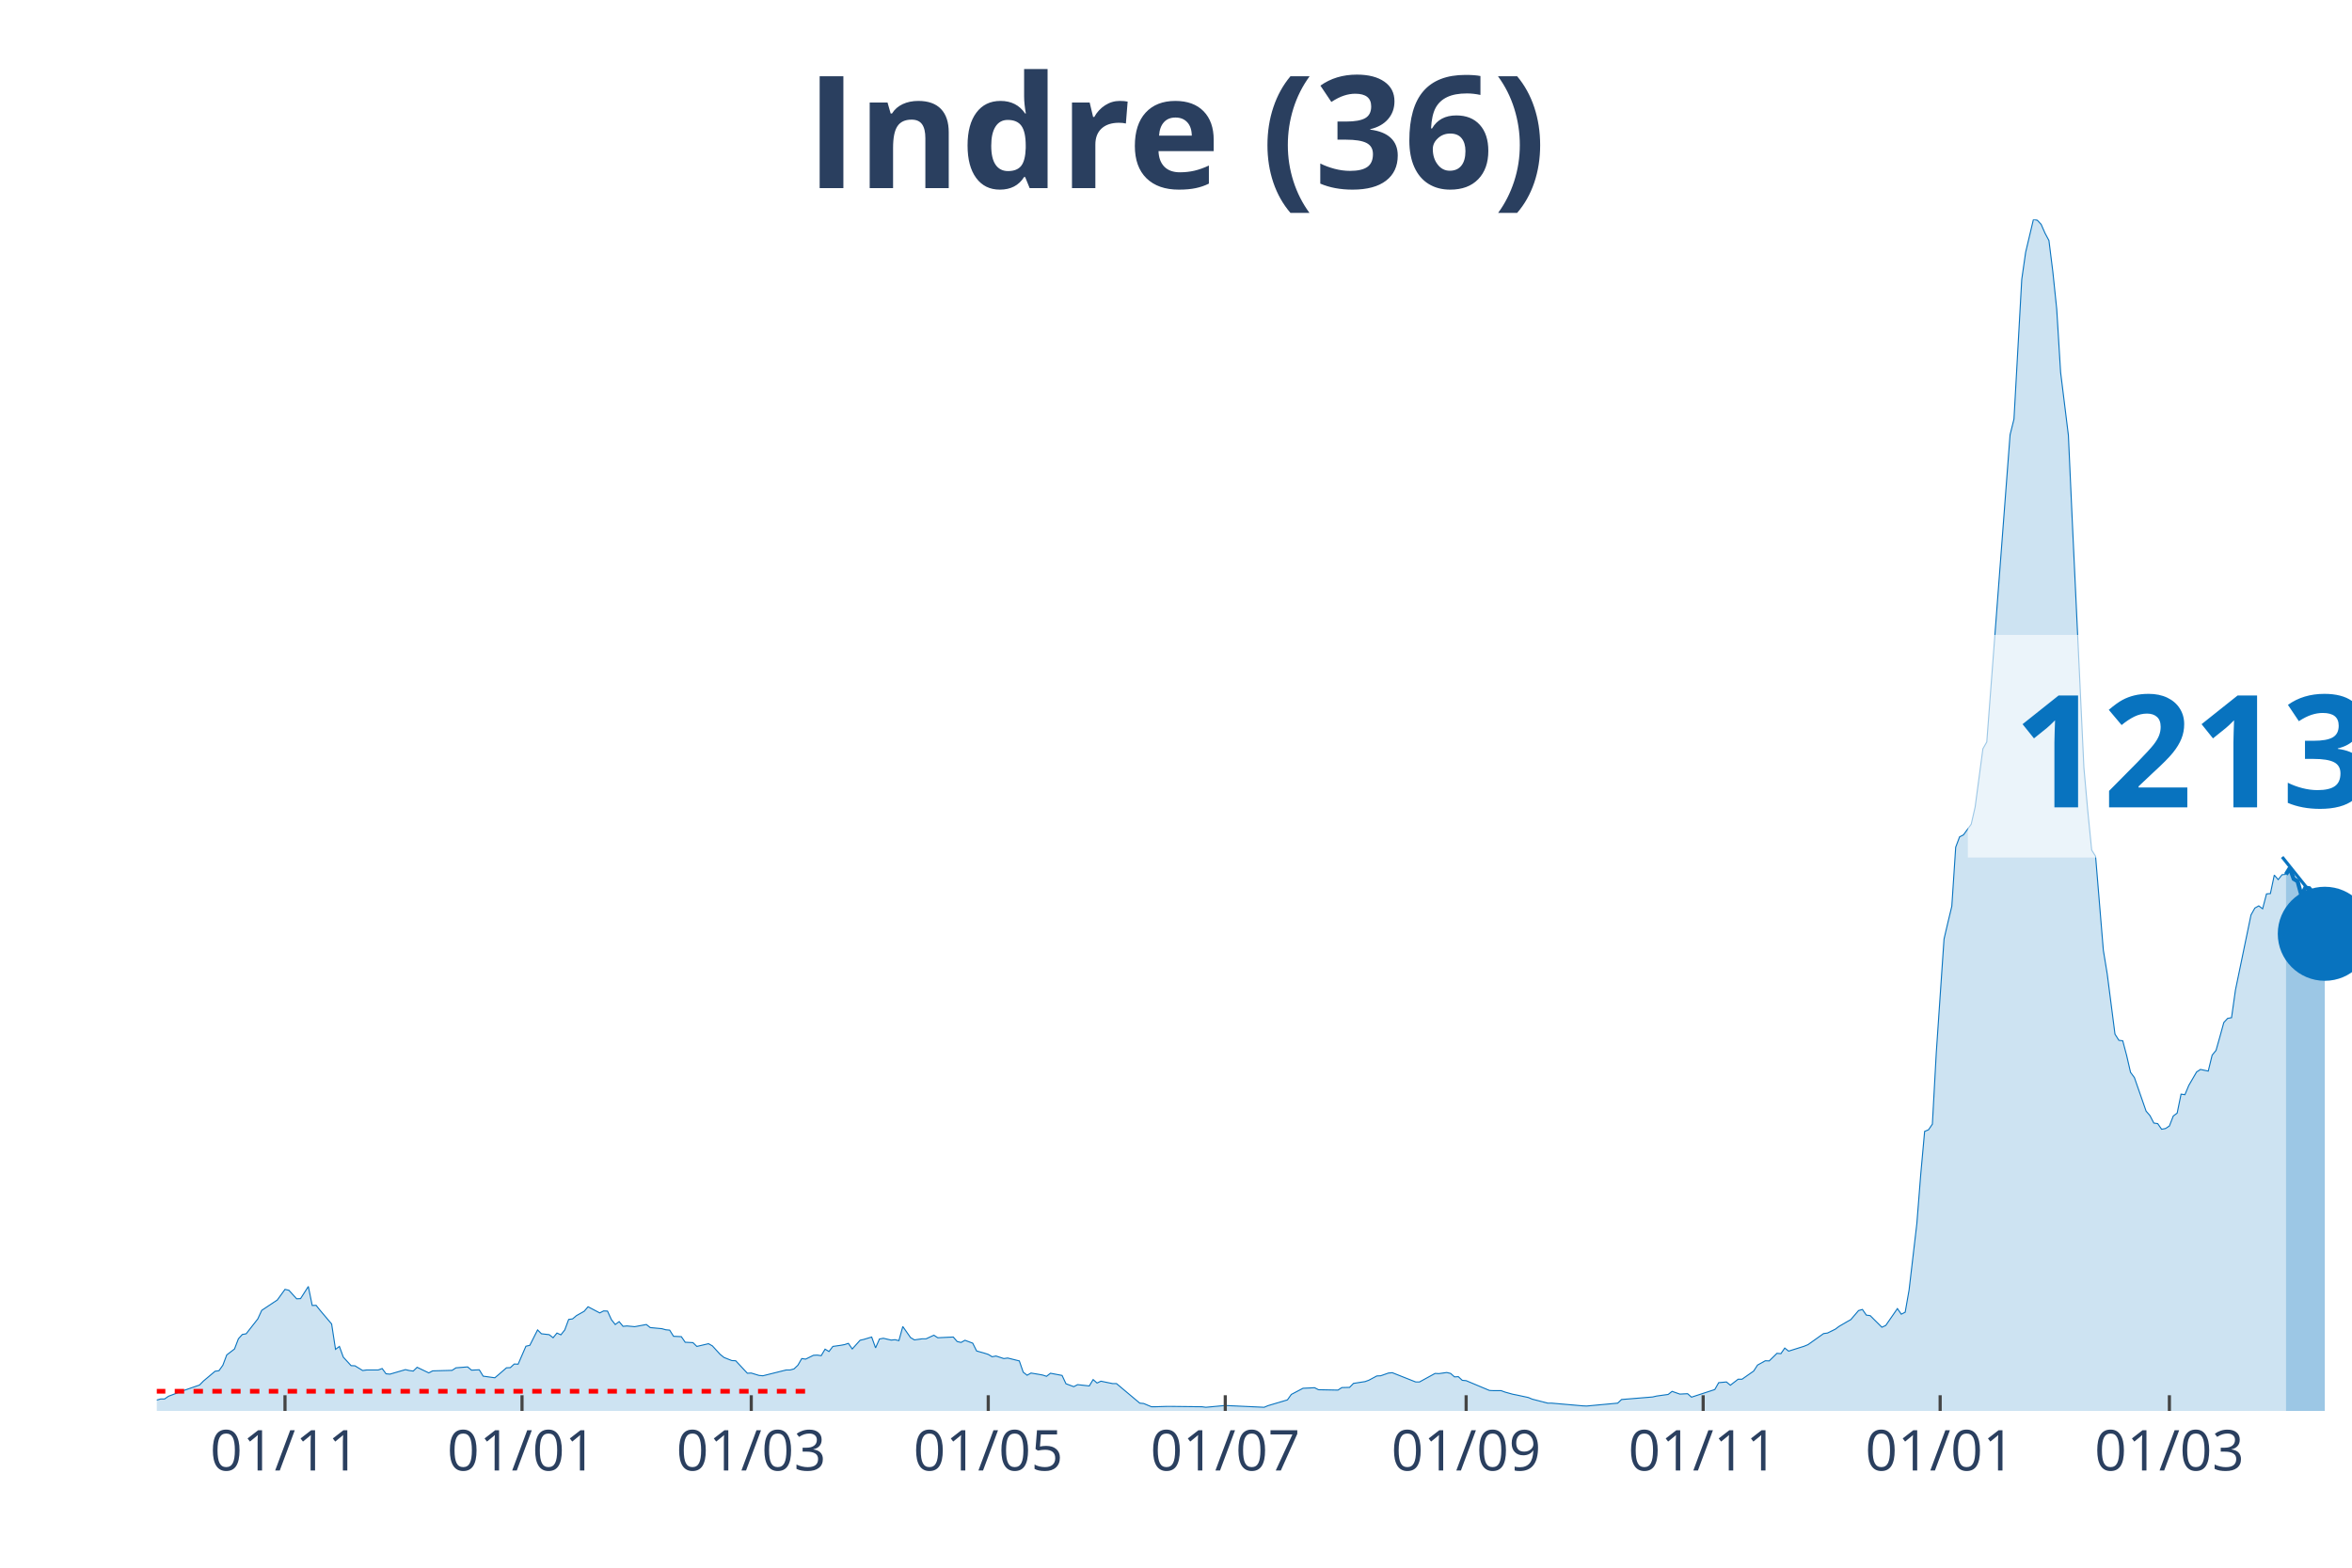
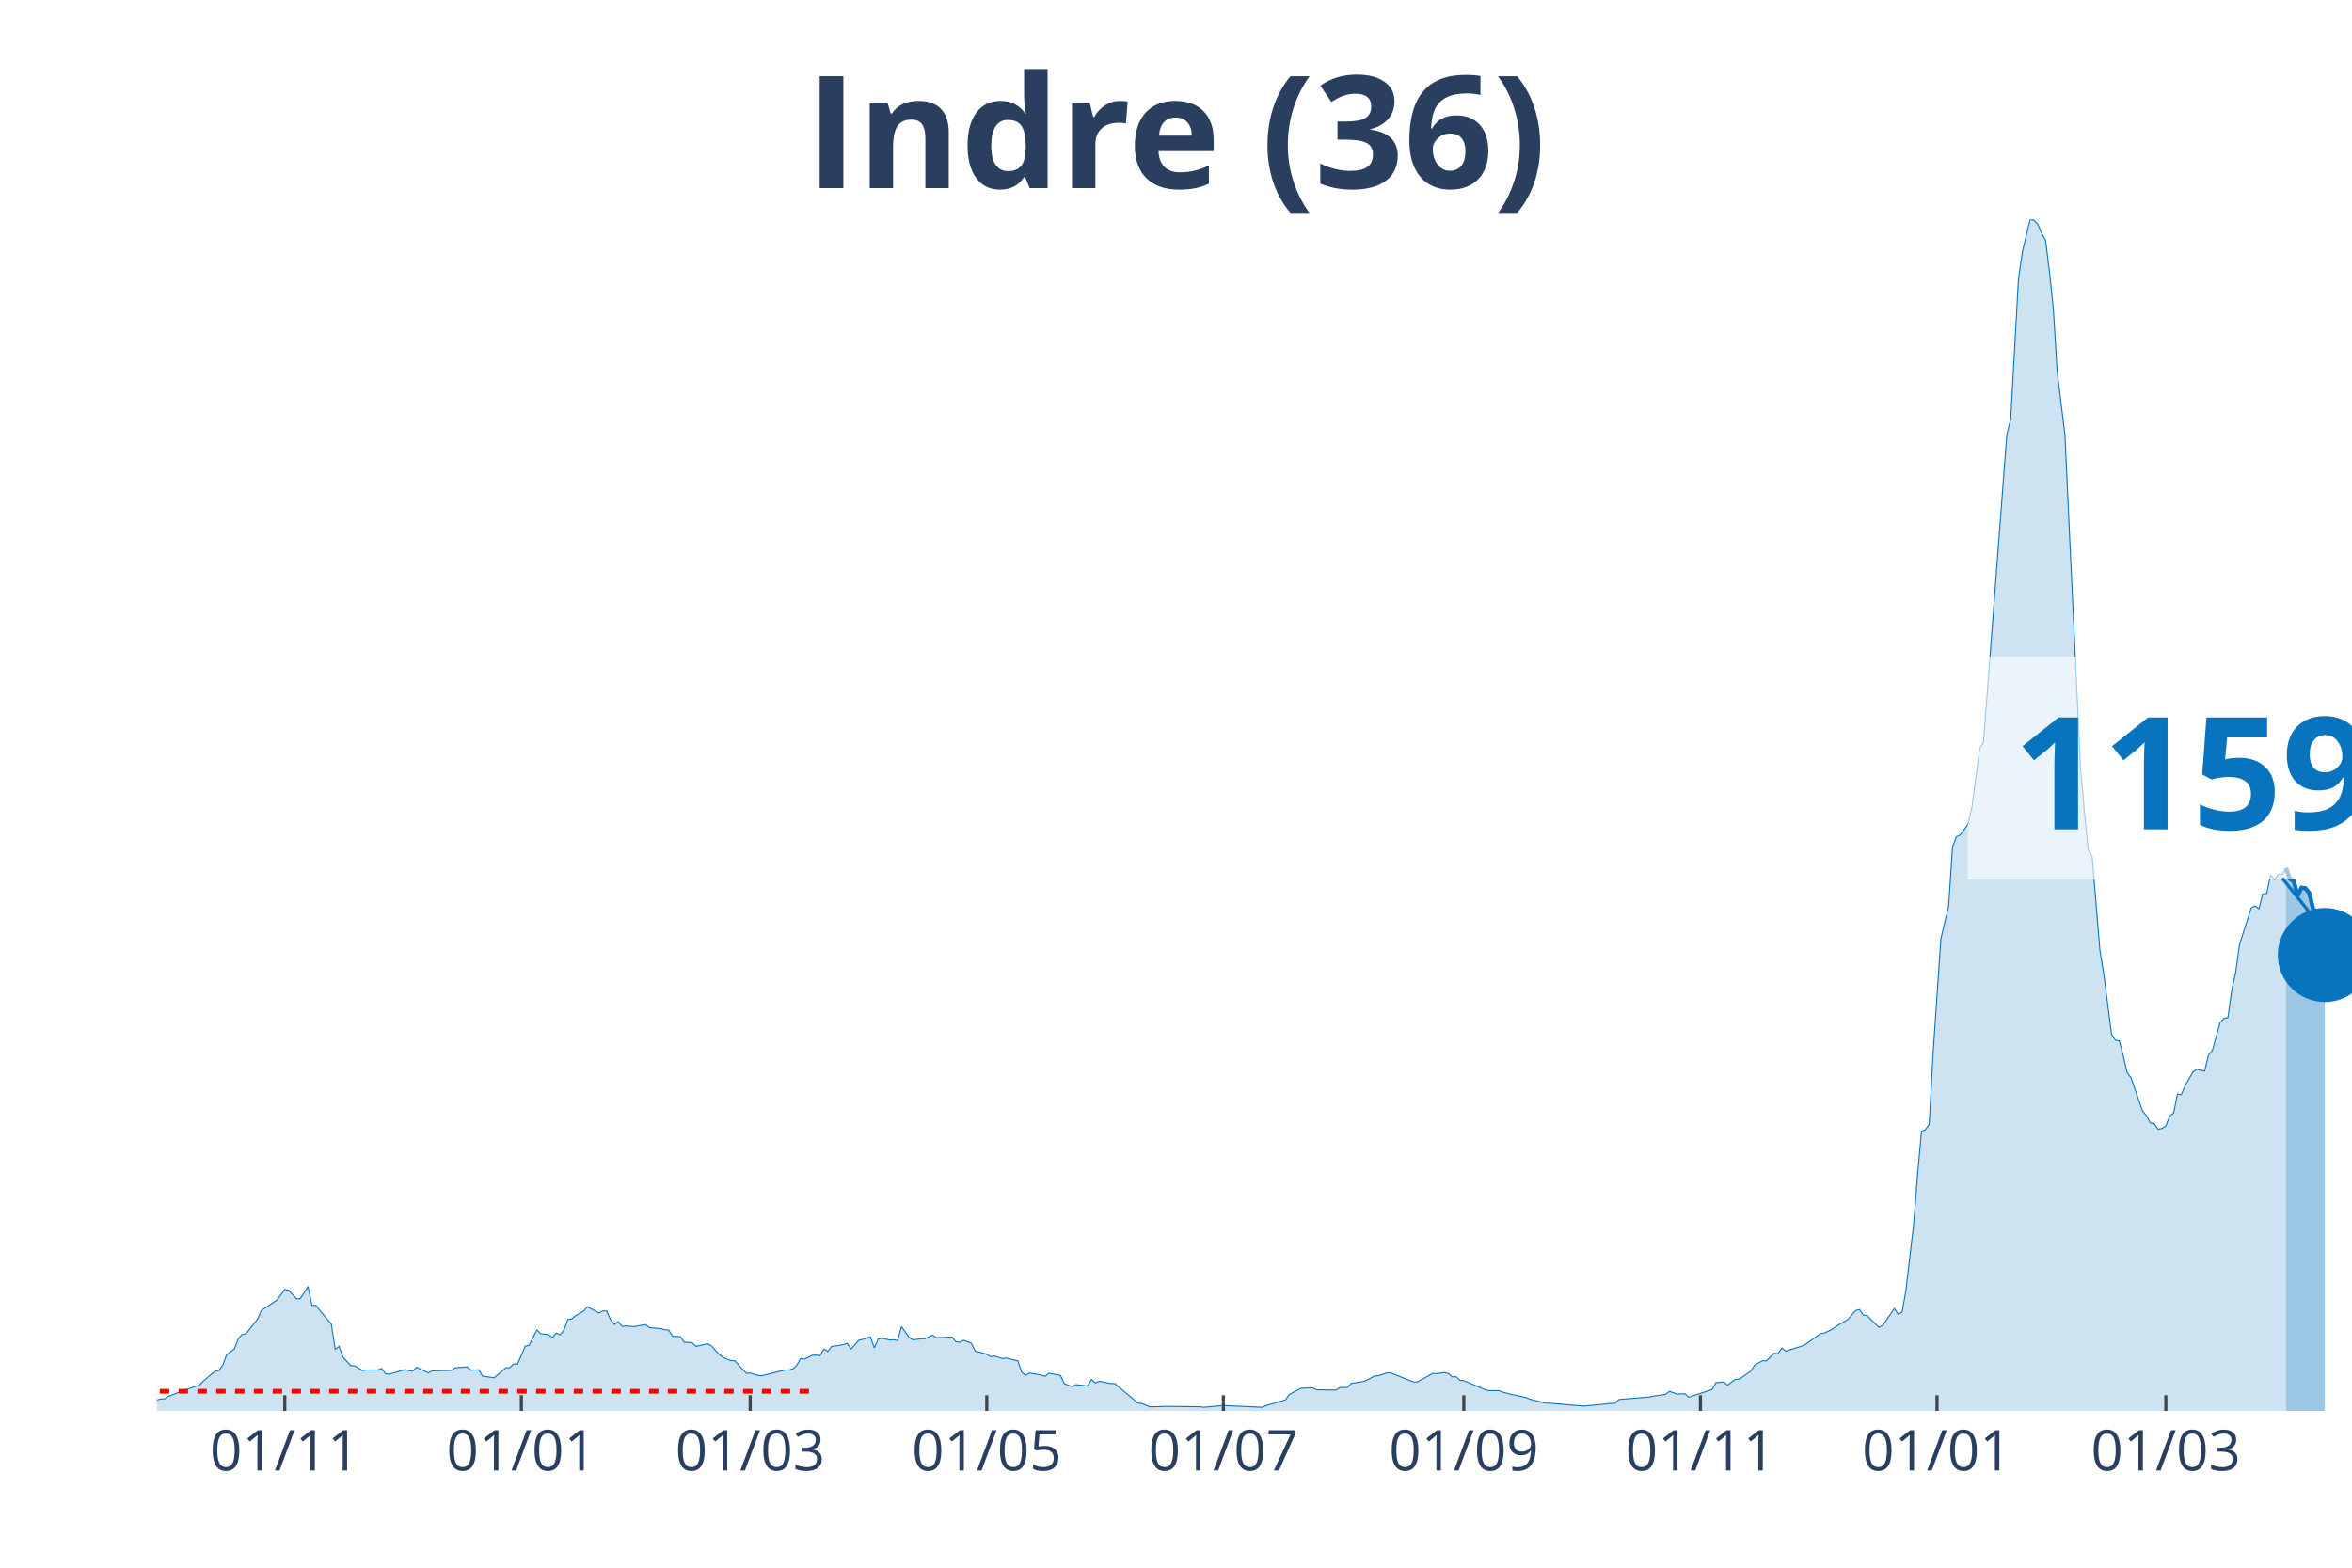
<svg xmlns="http://www.w3.org/2000/svg" class="main-svg" width="1125" height="750" style="" viewBox="0 0 750 500">
  <rect x="0" y="0" width="750" height="500" style="fill: rgb(0, 0, 0); fill-opacity: 0;" />
-   <defs id="defs-ff4d0c">
+   <defs id="defs-c7bde4">
    <g class="clips">
-       <clipPath id="clipff4d0cxyplot" class="plotclip">
+       <clipPath id="clipc7bde4xyplot" class="plotclip">
        <rect width="700" height="380" />
      </clipPath>
-       <clipPath class="axesclip" id="clipff4d0cx">
+       <clipPath class="axesclip" id="clipc7bde4x">
        <rect x="50" y="0" width="700" height="500" />
      </clipPath>
-       <clipPath class="axesclip" id="clipff4d0cy">
+       <clipPath class="axesclip" id="clipc7bde4y">
        <rect x="0" y="70" width="750" height="380" />
      </clipPath>
-       <clipPath class="axesclip" id="clipff4d0cxy">
+       <clipPath class="axesclip" id="clipc7bde4xy">
        <rect x="50" y="70" width="700" height="380" />
      </clipPath>
    </g>
    <g class="gradients" />
  </defs>
  <g class="bglayer">
    <rect class="bg" x="50" y="70" width="700" height="380" style="fill: rgb(0, 0, 0); fill-opacity: 0; stroke-width: 0;" />
  </g>
  <g class="layer-below">
    <g class="imagelayer" />
    <g class="shapelayer" />
  </g>
  <g class="cartesianlayer">
    <g class="subplot xy">
      <g class="layer-subplot">
        <g class="shapelayer" />
        <g class="imagelayer" />
      </g>
      <g class="gridlayer">
        <g class="x">
-           <path class="xgrid crisp" transform="translate(90.88,0)" d="M0,70v380" style="stroke: rgb(255, 255, 255); stroke-opacity: 1; stroke-width: 1px;" />
-           <path class="xgrid crisp" transform="translate(166.46,0)" d="M0,70v380" style="stroke: rgb(255, 255, 255); stroke-opacity: 1; stroke-width: 1px;" />
-           <path class="xgrid crisp" transform="translate(239.56,0)" d="M0,70v380" style="stroke: rgb(255, 255, 255); stroke-opacity: 1; stroke-width: 1px;" />
-           <path class="xgrid crisp" transform="translate(315.13,0)" d="M0,70v380" style="stroke: rgb(255, 255, 255); stroke-opacity: 1; stroke-width: 1px;" />
-           <path class="xgrid crisp" transform="translate(390.71,0)" d="M0,70v380" style="stroke: rgb(255, 255, 255); stroke-opacity: 1; stroke-width: 1px;" />
-           <path class="xgrid crisp" transform="translate(467.52,0)" d="M0,70v380" style="stroke: rgb(255, 255, 255); stroke-opacity: 1; stroke-width: 1px;" />
-           <path class="xgrid crisp" transform="translate(543.1,0)" d="M0,70v380" style="stroke: rgb(255, 255, 255); stroke-opacity: 1; stroke-width: 1px;" />
-           <path class="xgrid crisp" transform="translate(618.67,0)" d="M0,70v380" style="stroke: rgb(255, 255, 255); stroke-opacity: 1; stroke-width: 1px;" />
-           <path class="xgrid crisp" transform="translate(691.77,0)" d="M0,70v380" style="stroke: rgb(255, 255, 255); stroke-opacity: 1; stroke-width: 1px;" />
+           <path class="xgrid crisp" transform="translate(90.81,0)" d="M0,70v380" style="stroke: rgb(255, 255, 255); stroke-opacity: 1; stroke-width: 1px;" />
+           <path class="xgrid crisp" transform="translate(166.25,0)" d="M0,70v380" style="stroke: rgb(255, 255, 255); stroke-opacity: 1; stroke-width: 1px;" />
+           <path class="xgrid crisp" transform="translate(239.22,0)" d="M0,70v380" style="stroke: rgb(255, 255, 255); stroke-opacity: 1; stroke-width: 1px;" />
+           <path class="xgrid crisp" transform="translate(314.66,0)" d="M0,70v380" style="stroke: rgb(255, 255, 255); stroke-opacity: 1; stroke-width: 1px;" />
+           <path class="xgrid crisp" transform="translate(390.11,0)" d="M0,70v380" style="stroke: rgb(255, 255, 255); stroke-opacity: 1; stroke-width: 1px;" />
+           <path class="xgrid crisp" transform="translate(466.78,0)" d="M0,70v380" style="stroke: rgb(255, 255, 255); stroke-opacity: 1; stroke-width: 1px;" />
+           <path class="xgrid crisp" transform="translate(542.23,0)" d="M0,70v380" style="stroke: rgb(255, 255, 255); stroke-opacity: 1; stroke-width: 1px;" />
+           <path class="xgrid crisp" transform="translate(617.67,0)" d="M0,70v380" style="stroke: rgb(255, 255, 255); stroke-opacity: 1; stroke-width: 1px;" />
+           <path class="xgrid crisp" transform="translate(690.64,0)" d="M0,70v380" style="stroke: rgb(255, 255, 255); stroke-opacity: 1; stroke-width: 1px;" />
        </g>
        <g class="y" />
      </g>
      <g class="zerolinelayer" />
      <path class="xlines-below" />
      <path class="ylines-below" />
      <g class="overlines-below" />
      <g class="xaxislayer-below" />
      <g class="yaxislayer-below" />
      <g class="overaxes-below" />
-       <g class="plot" transform="translate(50, 70)" clip-path="url('#clipff4d0cxyplot')">
+       <g class="plot" transform="translate(50, 70)" clip-path="url('#clipc7bde4xyplot')">
        <g class="scatterlayer mlayer">
-           <g class="trace scatter trace015c4f" style="stroke-miterlimit: 2;">
+           <g class="trace scatter trace2a08d9" style="stroke-miterlimit: 2;">
            <g class="fills">
              <g>
-                 <path class="js-fill" d="M678.94,380L-168.5,380L-168.5,379.36L-122.65,379.77L-121.42,379.71L-84.25,379.94L-83.01,379.77L-50.8,379.42L-49.56,379.42L-40.88,376.71L-39.65,376.82L-33.45,377.92L-32.21,377.92L-26.02,377.86L-24.78,377.69L-19.82,376.3L-18.58,375.55L-16.11,375.09L-14.87,375.2L-13.63,374.68L-12.39,375.67L-3.72,376.65L-2.48,376.53L0,376.53L1.24,376.19L2.48,376.19L3.72,375.32L6.19,374.4L7.43,373.88L13.63,371.74L14.87,370.47L18.58,367.35L19.82,367.17L21.06,365.44L22.3,362.15L24.78,360.24L26.02,357L27.26,355.62L28.5,355.39L32.21,350.65L33.45,347.93L37.17,345.45L38.41,344.64L40.88,341.23L42.12,341.52L44.6,344.24L45.84,344.18L48.32,340.31L49.56,346.37L50.8,346.32L52.04,347.88L55.75,352.27L56.99,360.36L58.23,359.43L59.47,362.84L61.95,365.56L63.19,365.61L65.66,367.12L66.9,366.94L70.62,366.94L71.86,366.48L73.1,368.16L74.34,368.27L79.29,366.83L80.53,367.12L81.77,367.29L83.01,366.08L86.73,367.87L87.96,367.23L94.16,367.06L95.4,366.25L99.12,365.96L100.35,367L102.83,366.88L104.07,368.91L107.79,369.43L109.03,368.39L111.5,366.25L112.74,366.19L113.98,365.04L115.22,365.09L117.7,359.37L118.94,359.08L121.42,354.17L122.65,355.39L125.13,355.68L126.37,356.66L127.61,355.16L128.85,355.73L130.09,354.17L131.33,350.82L132.57,350.65L133.81,349.61L136.28,348.22L137.52,346.78L141.24,348.74L142.48,348.11L143.72,348.16L144.96,350.88L146.19,352.44L147.43,351.52L148.67,353.02L149.91,352.9L152.39,353.13L153.63,352.9L156.11,352.44L157.35,353.42L161.06,353.77L162.3,354.12L163.54,354.23L164.78,356.2L167.26,356.31L168.5,358.1L170.97,358.22L172.21,359.43L175.93,358.56L177.17,359.26L179.65,361.97L180.88,362.96L183.36,363.94L184.6,364L188.32,367.98L189.56,367.92L192.04,368.68L193.27,368.79L200.71,366.94L201.95,366.94L203.19,366.6L204.42,365.44L205.66,363.3L206.9,363.48L209.38,362.26L210.62,362.2L211.86,362.38L213.1,360.3L214.34,361.05L215.58,359.43L218.05,359.08L219.29,358.85L220.53,358.45L221.77,360.24L224.25,357.47L225.49,357.18L227.96,356.43L229.2,359.89L230.44,357.06L231.68,356.83L234.16,357.41L235.4,357.29L236.64,357.58L237.88,353.08L240.35,356.6L241.59,357.35L244.07,357L245.31,357L247.79,355.85L249.03,356.66L253.98,356.43L255.22,357.87L256.46,358.16L257.7,357.47L260.18,358.39L261.42,360.88L263.89,361.57L265.13,361.97L266.37,362.72L267.61,362.49L270.09,363.3L271.33,363.13L275.04,364.05L276.28,367.64L277.52,368.62L278.76,367.92L281.24,368.33L282.48,368.56L283.72,368.96L284.96,367.98L288.67,368.68L289.91,371.33L292.39,372.26L293.63,371.62L297.35,372.03L298.58,370L299.82,371.1L301.06,370.52L304.78,371.28L306.02,371.28L313.45,377.52L314.69,377.63L317.17,378.67L318.41,378.67L322.12,378.56L323.36,378.56L333.27,378.67L334.51,378.84L339.47,378.38L340.71,378.27L353.1,378.84L354.34,378.32L360.53,376.48L361.77,374.74L365.49,372.78L366.73,372.72L369.2,372.6L370.44,373.24L376.64,373.36L377.88,372.55L380.35,372.49L381.59,371.22L385.31,370.64L386.55,370.18L389.03,368.85L390.27,368.79L392.74,367.92L393.98,367.81L401.42,370.76L402.65,370.76L407.61,368.04L408.85,368.1L411.33,367.75L412.57,368.04L413.81,369.14L415.04,369.08L416.28,370.24L417.52,370.35L424.96,373.47L426.19,373.53L428.67,373.53L429.91,373.99L432.39,374.68L433.63,374.92L437.35,375.72L438.58,376.24L443.54,377.52L444.78,377.52L454.69,378.38L455.93,378.44L465.84,377.52L467.08,376.36L476.99,375.55L478.23,375.26L481.95,374.74L483.19,373.76L485.66,374.63L486.9,374.57L488.14,374.51L489.38,375.61L496.81,373.18L498.05,370.99L500.53,370.76L501.77,371.8L504.25,369.89L505.49,369.89L509.2,367.29L510.44,365.38L512.92,364L514.16,364.05L516.64,361.63L517.88,361.74L519.12,359.95L520.35,360.93L525.31,359.37L526.55,358.85L531.5,355.33L532.74,355.16L535.22,353.94L536.46,353.02L538.94,351.57L540.18,350.88L542.65,347.99L543.89,347.64L545.13,349.44L546.37,349.61L550.09,353.31L551.33,352.73L555.04,347.36L556.28,349.15L557.52,348.51L558.76,341.46L561.24,320.26L562.48,304.54L563.72,290.85L564.96,290.33L566.19,288.54L567.43,265.83L569.91,229.49L571.15,224.18L572.39,219.03L573.63,200.2L574.87,196.9L576.11,196.27L578.58,192.86L579.82,187.43L582.3,168.82L583.54,166.63L590.97,68.64L592.21,63.67L594.69,19.12L595.93,10.46L598.41,0L599.65,0.23L600.88,1.56L602.12,4.39L603.36,6.7L604.6,16.64L605.84,28.54L607.08,48.71L609.56,68.81L610.8,96.14L614.51,174.89L615.75,188.7L616.99,201.12L618.23,203.09L620.71,233.07L621.95,240.64L624.42,259.82L625.66,261.79L626.9,261.96L628.14,266.64L629.38,272.01L630.62,273.69L634.34,284.38L635.58,285.82L636.81,288.19L638.05,288.37L639.29,290.16L640.53,289.93L641.77,289.12L643.01,285.94L644.25,285.01L645.49,278.95L646.73,279.12L647.96,276.17L650.44,271.9L651.68,271.09L654.16,271.61L655.4,266.53L656.64,265.02L657.88,260.63L659.12,256.13L660.35,254.8L661.59,254.57L662.83,245.78L667.79,221.81L669.03,219.61L670.27,218.92L671.5,219.84L672.74,215.1L673.98,214.99L675.22,209.1L676.46,210.54L677.7,208.98L678.94,208.86" style="fill: rgb(8, 115, 191); fill-opacity: 0.2; stroke-width: 0;" />
+                 <path class="js-fill" d="M678.98,380L-168.2,380L-168.2,379.36L-122.44,379.77L-121.2,379.71L-84.1,379.94L-82.86,379.77L-50.71,379.42L-49.47,379.42L-40.81,376.71L-39.58,376.82L-33.39,377.92L-32.16,377.92L-25.97,377.86L-24.73,377.69L-19.79,376.3L-18.55,375.55L-16.08,375.09L-14.84,375.2L-13.6,374.68L-12.37,375.67L-3.71,376.65L-2.47,376.53L0,376.53L1.24,376.19L2.47,376.19L3.71,375.32L6.18,374.4L7.42,373.88L13.6,371.74L14.84,370.47L18.55,367.35L19.79,367.17L21.02,365.44L22.26,362.15L24.73,360.24L25.97,357L27.21,355.62L28.45,355.39L32.16,350.65L33.39,347.93L37.1,345.45L38.34,344.64L40.81,341.23L42.05,341.52L44.52,344.24L45.76,344.18L48.23,340.31L49.47,346.37L50.71,346.32L51.94,347.88L55.65,352.27L56.89,360.36L58.13,359.43L59.36,362.84L61.84,365.56L63.07,365.61L65.55,367.12L66.78,366.94L70.49,366.94L71.73,366.48L72.97,368.16L74.2,368.27L79.15,366.83L80.39,367.12L81.63,367.29L82.86,366.08L86.57,367.87L87.81,367.23L93.99,367.06L95.23,366.25L98.94,365.96L100.18,367L102.65,366.88L103.89,368.91L107.6,369.43L108.83,368.39L111.31,366.25L112.54,366.19L113.78,365.04L115.02,365.09L117.49,359.37L118.73,359.08L121.2,354.17L122.44,355.39L124.91,355.68L126.15,356.66L127.39,355.16L128.62,355.73L129.86,354.17L131.1,350.82L132.33,350.65L133.57,349.61L136.04,348.22L137.28,346.78L140.99,348.74L142.23,348.11L143.46,348.16L144.7,350.88L145.94,352.44L147.17,351.52L148.41,353.02L149.65,352.9L152.12,353.13L153.36,352.9L155.83,352.44L157.07,353.42L160.78,353.77L162.01,354.12L163.25,354.23L164.49,356.2L166.96,356.31L168.2,358.1L170.67,358.22L171.91,359.43L175.62,358.56L176.86,359.26L179.33,361.97L180.57,362.96L183.04,363.94L184.28,364L187.99,367.98L189.22,367.92L191.7,368.68L192.93,368.79L200.35,366.94L201.59,366.94L202.83,366.6L204.06,365.44L205.3,363.3L206.54,363.48L209.01,362.26L210.25,362.2L211.48,362.38L212.72,360.3L213.96,361.05L215.19,359.43L217.67,359.08L218.9,358.85L220.14,358.45L221.38,360.24L223.85,357.47L225.09,357.18L227.56,356.43L228.8,359.89L230.04,357.06L231.27,356.83L233.75,357.41L234.98,357.29L236.22,357.58L237.46,353.08L239.93,356.6L241.17,357.35L243.64,357L244.88,357L247.35,355.85L248.59,356.66L253.53,356.43L254.77,357.87L256.01,358.16L257.24,357.47L259.72,358.39L260.95,360.88L263.43,361.57L264.66,361.97L265.9,362.72L267.14,362.49L269.61,363.3L270.85,363.13L274.56,364.05L275.8,367.64L277.03,368.62L278.27,367.92L280.74,368.33L281.98,368.56L283.22,368.96L284.45,367.98L288.16,368.68L289.4,371.33L291.87,372.26L293.11,371.62L296.82,372.03L298.06,370L299.29,371.1L300.53,370.52L304.24,371.28L305.48,371.28L312.9,377.52L314.13,377.63L316.61,378.67L317.84,378.67L321.55,378.56L322.79,378.56L332.69,378.67L333.92,378.84L338.87,378.38L340.11,378.27L352.47,378.84L353.71,378.32L359.89,376.48L361.13,374.74L364.84,372.78L366.08,372.72L368.55,372.6L369.79,373.24L375.97,373.36L377.21,372.55L379.68,372.49L380.92,371.22L384.63,370.64L385.87,370.18L388.34,368.85L389.58,368.79L392.05,367.92L393.29,367.81L400.71,370.76L401.94,370.76L406.89,368.04L408.13,368.1L410.6,367.75L411.84,368.04L413.07,369.14L414.31,369.08L415.55,370.24L416.78,370.35L424.2,373.47L425.44,373.53L427.92,373.53L429.15,373.99L431.63,374.68L432.86,374.92L436.57,375.72L437.81,376.24L442.76,377.52L443.99,377.52L453.89,378.38L455.12,378.44L465.02,377.52L466.25,376.36L476.15,375.55L477.39,375.26L481.1,374.74L482.33,373.76L484.81,374.63L486.04,374.57L487.28,374.51L488.52,375.61L495.94,373.18L497.17,370.99L499.65,370.76L500.88,371.8L503.36,369.89L504.59,369.89L508.3,367.29L509.54,365.38L512.01,364L513.25,364.05L515.72,361.63L516.96,361.74L518.2,359.95L519.43,360.93L524.38,359.37L525.62,358.85L530.57,355.33L531.8,355.16L534.28,353.94L535.51,353.02L537.99,351.57L539.22,350.88L541.7,347.99L542.93,347.64L544.17,349.44L545.41,349.61L549.12,353.31L550.35,352.73L554.06,347.36L555.3,349.15L556.54,348.51L557.77,341.46L560.25,320.26L561.48,304.54L562.72,290.85L563.96,290.33L565.19,288.54L566.43,265.83L568.9,229.49L570.14,224.18L571.38,219.03L572.61,200.2L573.85,196.9L575.09,196.27L577.56,192.86L578.8,187.43L581.27,168.82L582.51,166.63L589.93,68.64L591.17,63.67L593.64,19.12L594.88,10.46L597.35,0L598.59,0.23L599.82,1.56L601.06,4.39L602.3,6.7L603.53,16.64L604.77,28.54L606.01,48.71L608.48,68.81L609.72,96.14L613.43,174.89L614.66,188.7L615.9,201.12L617.14,203.09L619.61,233.07L620.85,240.64L623.32,259.82L624.56,261.79L625.8,261.96L627.03,266.64L628.27,272.01L629.51,273.69L633.22,284.38L634.45,285.82L635.69,288.19L636.93,288.37L638.16,290.16L639.4,289.93L640.64,289.12L641.87,285.94L643.11,285.01L644.35,278.95L645.58,279.12L646.82,276.17L649.29,271.9L650.53,271.09L653,271.61L654.24,266.53L655.48,265.02L656.71,260.63L657.95,256.13L659.19,254.8L660.42,254.57L661.66,245.78L662.9,240.24L664.13,231.28L667.84,219.61L669.08,218.92L670.32,219.84L671.55,215.1L672.79,214.99L674.03,209.1L675.27,210.54L676.5,208.98L677.74,208.86L678.98,206.84" style="fill: rgb(8, 115, 191); fill-opacity: 0.2; stroke-width: 0;" />
              </g>
            </g>
            <g class="errorbars" />
            <g class="lines">
-               <path class="js-line" d="M-168.5,379.36L-122.65,379.77L-121.42,379.71L-84.25,379.94L-83.01,379.77L-50.8,379.42L-49.56,379.42L-40.88,376.71L-39.65,376.82L-33.45,377.92L-32.21,377.92L-26.02,377.86L-24.78,377.69L-19.82,376.3L-18.58,375.55L-16.11,375.09L-14.87,375.2L-13.63,374.68L-12.39,375.67L-3.72,376.65L-2.48,376.53L0,376.53L1.24,376.19L2.48,376.19L3.72,375.32L6.19,374.4L7.43,373.88L13.63,371.74L14.87,370.47L18.58,367.35L19.82,367.17L21.06,365.44L22.3,362.15L24.78,360.24L26.02,357L27.26,355.62L28.5,355.39L32.21,350.65L33.45,347.93L37.17,345.45L38.41,344.64L40.88,341.23L42.12,341.52L44.6,344.24L45.84,344.18L48.32,340.31L49.56,346.37L50.8,346.32L52.04,347.88L55.75,352.27L56.99,360.36L58.23,359.43L59.47,362.84L61.95,365.56L63.19,365.61L65.66,367.12L66.9,366.94L70.62,366.94L71.86,366.48L73.1,368.16L74.34,368.27L79.29,366.83L80.53,367.12L81.77,367.29L83.01,366.08L86.73,367.87L87.96,367.23L94.16,367.06L95.4,366.25L99.12,365.96L100.35,367L102.83,366.88L104.07,368.91L107.79,369.43L109.03,368.39L111.5,366.25L112.74,366.19L113.98,365.04L115.22,365.09L117.7,359.37L118.94,359.08L121.42,354.17L122.65,355.39L125.13,355.68L126.37,356.66L127.61,355.16L128.85,355.73L130.09,354.17L131.33,350.82L132.57,350.65L133.81,349.61L136.28,348.22L137.52,346.78L141.24,348.74L142.48,348.11L143.72,348.16L144.96,350.88L146.19,352.44L147.43,351.52L148.67,353.02L149.91,352.9L152.39,353.13L153.63,352.9L156.11,352.44L157.35,353.42L161.06,353.77L162.3,354.12L163.54,354.23L164.78,356.2L167.26,356.31L168.5,358.1L170.97,358.22L172.21,359.43L175.93,358.56L177.17,359.26L179.65,361.97L180.88,362.96L183.36,363.94L184.6,364L188.32,367.98L189.56,367.92L192.04,368.68L193.27,368.79L200.71,366.94L201.95,366.94L203.19,366.6L204.42,365.44L205.66,363.3L206.9,363.48L209.38,362.26L210.62,362.2L211.86,362.38L213.1,360.3L214.34,361.05L215.58,359.43L218.05,359.08L219.29,358.85L220.53,358.45L221.77,360.24L224.25,357.47L225.49,357.18L227.96,356.43L229.2,359.89L230.44,357.06L231.68,356.83L234.16,357.41L235.4,357.29L236.64,357.58L237.88,353.08L240.35,356.6L241.59,357.35L244.07,357L245.31,357L247.79,355.85L249.03,356.66L253.98,356.43L255.22,357.87L256.46,358.16L257.7,357.47L260.18,358.39L261.42,360.88L263.89,361.57L265.13,361.97L266.37,362.72L267.61,362.49L270.09,363.3L271.33,363.13L275.04,364.05L276.28,367.64L277.52,368.62L278.76,367.92L281.24,368.33L282.48,368.56L283.72,368.96L284.96,367.98L288.67,368.68L289.91,371.33L292.39,372.26L293.63,371.62L297.35,372.03L298.58,370L299.82,371.1L301.06,370.52L304.78,371.28L306.02,371.28L313.45,377.52L314.69,377.63L317.17,378.67L318.41,378.67L322.12,378.56L323.36,378.56L333.27,378.67L334.51,378.84L339.47,378.38L340.71,378.27L353.1,378.84L354.34,378.32L360.53,376.48L361.77,374.74L365.49,372.78L366.73,372.72L369.2,372.6L370.44,373.24L376.64,373.36L377.88,372.55L380.35,372.49L381.59,371.22L385.31,370.64L386.55,370.18L389.03,368.85L390.27,368.79L392.74,367.92L393.98,367.81L401.42,370.76L402.65,370.76L407.61,368.04L408.85,368.1L411.33,367.75L412.57,368.04L413.81,369.14L415.04,369.08L416.28,370.24L417.52,370.35L424.96,373.47L426.19,373.53L428.67,373.53L429.91,373.99L432.39,374.68L433.63,374.92L437.35,375.72L438.58,376.24L443.54,377.52L444.78,377.52L454.69,378.38L455.93,378.44L465.84,377.52L467.08,376.36L476.99,375.55L478.23,375.26L481.95,374.74L483.19,373.76L485.66,374.63L486.9,374.57L488.14,374.51L489.38,375.61L496.81,373.18L498.05,370.99L500.53,370.76L501.77,371.8L504.25,369.89L505.49,369.89L509.2,367.29L510.44,365.38L512.92,364L514.16,364.05L516.64,361.63L517.88,361.74L519.12,359.95L520.35,360.93L525.31,359.37L526.55,358.85L531.5,355.33L532.74,355.16L535.22,353.94L536.46,353.02L538.94,351.57L540.18,350.88L542.65,347.99L543.89,347.64L545.13,349.44L546.37,349.61L550.09,353.31L551.33,352.73L555.04,347.36L556.28,349.15L557.52,348.51L558.76,341.46L561.24,320.26L562.48,304.54L563.72,290.85L564.96,290.33L566.19,288.54L567.43,265.83L569.91,229.49L571.15,224.18L572.39,219.03L573.63,200.2L574.87,196.9L576.11,196.27L578.58,192.86L579.82,187.43L582.3,168.82L583.54,166.63L590.97,68.64L592.21,63.67L594.69,19.12L595.93,10.46L598.41,0L599.65,0.23L600.88,1.56L602.12,4.39L603.36,6.7L604.6,16.64L605.84,28.54L607.08,48.71L609.56,68.81L610.8,96.14L614.51,174.89L615.75,188.7L616.99,201.12L618.23,203.09L620.71,233.07L621.95,240.64L624.42,259.82L625.66,261.79L626.9,261.96L628.14,266.64L629.38,272.01L630.62,273.69L634.34,284.38L635.58,285.82L636.81,288.19L638.05,288.37L639.29,290.16L640.53,289.93L641.77,289.12L643.01,285.94L644.25,285.01L645.49,278.95L646.73,279.12L647.96,276.17L650.44,271.9L651.68,271.09L654.16,271.61L655.4,266.53L656.64,265.02L657.88,260.63L659.12,256.13L660.35,254.8L661.59,254.57L662.83,245.78L667.79,221.81L669.03,219.61L670.27,218.92L671.5,219.84L672.74,215.1L673.98,214.99L675.22,209.1L676.46,210.54L677.7,208.98L678.94,208.86" style="vector-effect: non-scaling-stroke; fill: none; stroke: rgb(8, 115, 191); stroke-opacity: 1; stroke-width: 0.5px; opacity: 1;" />
+               <path class="js-line" d="M-168.2,379.36L-122.44,379.77L-121.2,379.71L-84.1,379.94L-82.86,379.77L-50.71,379.42L-49.47,379.42L-40.81,376.71L-39.58,376.82L-33.39,377.92L-32.16,377.92L-25.97,377.86L-24.73,377.69L-19.79,376.3L-18.55,375.55L-16.08,375.09L-14.84,375.2L-13.6,374.68L-12.37,375.67L-3.71,376.65L-2.47,376.53L0,376.53L1.24,376.19L2.47,376.19L3.71,375.32L6.18,374.4L7.42,373.88L13.6,371.74L14.84,370.47L18.55,367.35L19.79,367.17L21.02,365.44L22.26,362.15L24.73,360.24L25.97,357L27.21,355.62L28.45,355.39L32.16,350.65L33.39,347.93L37.1,345.45L38.34,344.64L40.81,341.23L42.05,341.52L44.52,344.24L45.76,344.18L48.23,340.31L49.47,346.37L50.71,346.32L51.94,347.88L55.65,352.27L56.89,360.36L58.13,359.43L59.36,362.84L61.84,365.56L63.07,365.61L65.55,367.12L66.78,366.94L70.49,366.94L71.73,366.48L72.97,368.16L74.2,368.27L79.15,366.83L80.39,367.12L81.63,367.29L82.86,366.08L86.57,367.87L87.81,367.23L93.99,367.06L95.23,366.25L98.94,365.96L100.18,367L102.65,366.88L103.89,368.91L107.6,369.43L108.83,368.39L111.31,366.25L112.54,366.19L113.78,365.04L115.02,365.09L117.49,359.37L118.73,359.08L121.2,354.17L122.44,355.39L124.91,355.68L126.15,356.66L127.39,355.16L128.62,355.73L129.86,354.17L131.1,350.82L132.33,350.65L133.57,349.61L136.04,348.22L137.28,346.78L140.99,348.74L142.23,348.11L143.46,348.16L144.7,350.88L145.94,352.44L147.17,351.52L148.41,353.02L149.65,352.9L152.12,353.13L153.36,352.9L155.83,352.44L157.07,353.42L160.78,353.77L162.01,354.12L163.25,354.23L164.49,356.2L166.96,356.31L168.2,358.1L170.67,358.22L171.91,359.43L175.62,358.56L176.86,359.26L179.33,361.97L180.57,362.96L183.04,363.94L184.28,364L187.99,367.98L189.22,367.92L191.7,368.68L192.93,368.79L200.35,366.94L201.59,366.94L202.83,366.6L204.06,365.44L205.3,363.3L206.54,363.48L209.01,362.26L210.25,362.2L211.48,362.38L212.72,360.3L213.96,361.05L215.19,359.43L217.67,359.08L218.9,358.85L220.14,358.45L221.38,360.24L223.85,357.47L225.09,357.18L227.56,356.43L228.8,359.89L230.04,357.06L231.27,356.83L233.75,357.41L234.98,357.29L236.22,357.58L237.46,353.08L239.93,356.6L241.17,357.35L243.64,357L244.88,357L247.35,355.85L248.59,356.66L253.53,356.43L254.77,357.87L256.01,358.16L257.24,357.47L259.72,358.39L260.95,360.88L263.43,361.57L264.66,361.97L265.9,362.72L267.14,362.49L269.61,363.3L270.85,363.13L274.56,364.05L275.8,367.64L277.03,368.62L278.27,367.92L280.74,368.33L281.98,368.56L283.22,368.96L284.45,367.98L288.16,368.68L289.4,371.33L291.87,372.26L293.11,371.62L296.82,372.03L298.06,370L299.29,371.1L300.53,370.52L304.24,371.28L305.48,371.28L312.9,377.52L314.13,377.63L316.61,378.67L317.84,378.67L321.55,378.56L322.79,378.56L332.69,378.67L333.92,378.84L338.87,378.38L340.11,378.27L352.47,378.84L353.71,378.32L359.89,376.48L361.13,374.74L364.84,372.78L366.08,372.72L368.55,372.6L369.79,373.24L375.97,373.36L377.21,372.55L379.68,372.49L380.92,371.22L384.63,370.64L385.87,370.18L388.34,368.85L389.58,368.79L392.05,367.92L393.29,367.81L400.71,370.76L401.94,370.76L406.89,368.04L408.13,368.1L410.6,367.75L411.84,368.04L413.07,369.14L414.31,369.08L415.55,370.24L416.78,370.35L424.2,373.47L425.44,373.53L427.92,373.53L429.15,373.99L431.63,374.68L432.86,374.92L436.57,375.72L437.81,376.24L442.76,377.52L443.99,377.52L453.89,378.38L455.12,378.44L465.02,377.52L466.25,376.36L476.15,375.55L477.39,375.26L481.1,374.74L482.33,373.76L484.81,374.63L486.04,374.57L487.28,374.51L488.52,375.61L495.94,373.18L497.17,370.99L499.65,370.76L500.88,371.8L503.36,369.89L504.59,369.89L508.3,367.29L509.54,365.38L512.01,364L513.25,364.05L515.72,361.63L516.96,361.74L518.2,359.95L519.43,360.93L524.38,359.37L525.62,358.85L530.57,355.33L531.8,355.16L534.28,353.94L535.51,353.02L537.99,351.57L539.22,350.88L541.7,347.99L542.93,347.64L544.17,349.44L545.41,349.61L549.12,353.31L550.35,352.73L554.06,347.36L555.3,349.15L556.54,348.51L557.77,341.46L560.25,320.26L561.48,304.54L562.72,290.85L563.96,290.33L565.19,288.54L566.43,265.83L568.9,229.49L570.14,224.18L571.38,219.03L572.61,200.2L573.85,196.9L575.09,196.27L577.56,192.86L578.8,187.43L581.27,168.82L582.51,166.63L589.93,68.64L591.17,63.67L593.64,19.12L594.88,10.46L597.35,0L598.59,0.23L599.82,1.56L601.06,4.39L602.3,6.7L603.53,16.64L604.77,28.54L606.01,48.71L608.48,68.81L609.72,96.14L613.43,174.89L614.66,188.7L615.9,201.12L617.14,203.09L619.61,233.07L620.85,240.64L623.32,259.82L624.56,261.79L625.8,261.96L627.03,266.64L628.27,272.01L629.51,273.69L633.22,284.38L634.45,285.82L635.69,288.19L636.93,288.37L638.16,290.16L639.4,289.93L640.64,289.12L641.87,285.94L643.11,285.01L644.35,278.95L645.58,279.12L646.82,276.17L649.29,271.9L650.53,271.09L653,271.61L654.24,266.53L655.48,265.02L656.71,260.63L657.95,256.13L659.19,254.8L660.42,254.57L661.66,245.78L662.9,240.24L664.13,231.28L667.84,219.61L669.08,218.92L670.32,219.84L671.55,215.1L672.79,214.99L674.03,209.1L675.27,210.54L676.5,208.98L677.74,208.86L678.98,206.84" style="vector-effect: non-scaling-stroke; fill: none; stroke: rgb(8, 115, 191); stroke-opacity: 1; stroke-width: 0.5px; opacity: 1;" />
            </g>
            <g class="points" />
            <g class="text" />
          </g>
-           <g class="trace scatter tracef11f6c" style="stroke-miterlimit: 2;">
+           <g class="trace scatter traced8d162" style="stroke-miterlimit: 2;">
            <g class="fills">
              <g>
-                 <path class="js-fill" d="M691.33,380L678.94,380L678.94,208.86L680.18,206.84L681.42,210.31L682.65,211.06L683.89,215.62L685.13,213.14L686.37,213.31L687.61,214.87L688.85,220.02L690.09,220.77L691.33,227.82" style="fill: rgb(8, 115, 191); fill-opacity: 0.4; stroke-width: 0;" />
+                 <path class="js-fill" d="M691.34,380L678.98,380L678.98,206.84L680.21,210.31L681.45,211.06L682.69,215.62L683.92,213.14L685.16,213.31L686.4,214.87L687.63,220.02L688.87,220.71L691.34,234.58" style="fill: rgb(8, 115, 191); fill-opacity: 0.4; stroke-width: 0;" />
              </g>
            </g>
            <g class="errorbars" />
            <g class="lines">
-               <path class="js-line" d="M678.94,208.86L680.18,206.84L681.42,210.31L682.65,211.06L683.89,215.62L685.13,213.14L686.37,213.31L687.61,214.87L688.85,220.02L690.09,220.77L691.33,227.82" style="vector-effect: non-scaling-stroke; fill: none; stroke: rgb(8, 115, 191); stroke-opacity: 1; stroke-width: 2px; opacity: 1;" />
+               <path class="js-line" d="M678.98,206.84L680.21,210.31L681.45,211.06L682.69,215.62L683.92,213.14L685.16,213.31L686.4,214.87L687.63,220.02L688.87,220.71L691.34,234.58" style="vector-effect: non-scaling-stroke; fill: none; stroke: rgb(8, 115, 191); stroke-opacity: 1; stroke-width: 2px; opacity: 1;" />
            </g>
            <g class="points" />
            <g class="text" />
          </g>
-           <g class="trace scatter trace946f91" style="stroke-miterlimit: 2; opacity: 1;">
+           <g class="trace scatter trace43c387" style="stroke-miterlimit: 2; opacity: 1;">
            <g class="fills" />
            <g class="errorbars" />
            <g class="lines" />
            <g class="points">
-               <path class="point" transform="translate(691.33,227.82)" d="M15,0A15,15 0 1,1 0,-15A15,15 0 0,1 15,0Z" style="opacity: 1; stroke-width: 0px; fill: rgb(8, 115, 191); fill-opacity: 1;" />
+               <path class="point" transform="translate(691.34,234.58)" d="M15,0A15,15 0 1,1 0,-15A15,15 0 0,1 15,0Z" style="opacity: 1; stroke-width: 0px; fill: rgb(8, 115, 191); fill-opacity: 1;" />
            </g>
            <g class="text" />
          </g>
        </g>
      </g>
      <g class="overplot" />
      <path class="xlines-above crisp" style="fill: none; stroke-width: 1px; stroke: rgb(0, 0, 0); stroke-opacity: 0;" d="" />
      <path class="ylines-above crisp" style="fill: none;" d="M0,0" />
      <g class="overlines-above" />
      <g class="xaxislayer-above">
-         <path class="xtick ticks crisp" d="M0,450v-5" transform="translate(90.88,0)" style="stroke: rgb(68, 68, 68); stroke-opacity: 1; stroke-width: 1px;" />
-         <path class="xtick ticks crisp" d="M0,450v-5" transform="translate(166.46,0)" style="stroke: rgb(68, 68, 68); stroke-opacity: 1; stroke-width: 1px;" />
-         <path class="xtick ticks crisp" d="M0,450v-5" transform="translate(239.56,0)" style="stroke: rgb(68, 68, 68); stroke-opacity: 1; stroke-width: 1px;" />
-         <path class="xtick ticks crisp" d="M0,450v-5" transform="translate(315.13,0)" style="stroke: rgb(68, 68, 68); stroke-opacity: 1; stroke-width: 1px;" />
-         <path class="xtick ticks crisp" d="M0,450v-5" transform="translate(390.71,0)" style="stroke: rgb(68, 68, 68); stroke-opacity: 1; stroke-width: 1px;" />
-         <path class="xtick ticks crisp" d="M0,450v-5" transform="translate(467.52,0)" style="stroke: rgb(68, 68, 68); stroke-opacity: 1; stroke-width: 1px;" />
-         <path class="xtick ticks crisp" d="M0,450v-5" transform="translate(543.1,0)" style="stroke: rgb(68, 68, 68); stroke-opacity: 1; stroke-width: 1px;" />
-         <path class="xtick ticks crisp" d="M0,450v-5" transform="translate(618.67,0)" style="stroke: rgb(68, 68, 68); stroke-opacity: 1; stroke-width: 1px;" />
-         <path class="xtick ticks crisp" d="M0,450v-5" transform="translate(691.77,0)" style="stroke: rgb(68, 68, 68); stroke-opacity: 1; stroke-width: 1px;" />
+         <path class="xtick ticks crisp" d="M0,450v-5" transform="translate(90.81,0)" style="stroke: rgb(68, 68, 68); stroke-opacity: 1; stroke-width: 1px;" />
+         <path class="xtick ticks crisp" d="M0,450v-5" transform="translate(166.25,0)" style="stroke: rgb(68, 68, 68); stroke-opacity: 1; stroke-width: 1px;" />
+         <path class="xtick ticks crisp" d="M0,450v-5" transform="translate(239.22,0)" style="stroke: rgb(68, 68, 68); stroke-opacity: 1; stroke-width: 1px;" />
+         <path class="xtick ticks crisp" d="M0,450v-5" transform="translate(314.66,0)" style="stroke: rgb(68, 68, 68); stroke-opacity: 1; stroke-width: 1px;" />
+         <path class="xtick ticks crisp" d="M0,450v-5" transform="translate(390.11,0)" style="stroke: rgb(68, 68, 68); stroke-opacity: 1; stroke-width: 1px;" />
+         <path class="xtick ticks crisp" d="M0,450v-5" transform="translate(466.78,0)" style="stroke: rgb(68, 68, 68); stroke-opacity: 1; stroke-width: 1px;" />
+         <path class="xtick ticks crisp" d="M0,450v-5" transform="translate(542.23,0)" style="stroke: rgb(68, 68, 68); stroke-opacity: 1; stroke-width: 1px;" />
+         <path class="xtick ticks crisp" d="M0,450v-5" transform="translate(617.67,0)" style="stroke: rgb(68, 68, 68); stroke-opacity: 1; stroke-width: 1px;" />
+         <path class="xtick ticks crisp" d="M0,450v-5" transform="translate(690.64,0)" style="stroke: rgb(68, 68, 68); stroke-opacity: 1; stroke-width: 1px;" />
        <g class="xtick">
-           <text text-anchor="middle" x="0" y="469" transform="translate(90.88,0)" style="font-family: 'Open Sans', verdana, arial, sans-serif; font-size: 18px; fill: rgb(42, 63, 95); fill-opacity: 1; white-space: pre;">01/11</text>
+           <text text-anchor="middle" x="0" y="469" transform="translate(90.81,0)" style="font-family: 'Open Sans', verdana, arial, sans-serif; font-size: 18px; fill: rgb(42, 63, 95); fill-opacity: 1; white-space: pre;">01/11</text>
        </g>
        <g class="xtick">
-           <text text-anchor="middle" x="0" y="469" transform="translate(166.46,0)" style="font-family: 'Open Sans', verdana, arial, sans-serif; font-size: 18px; fill: rgb(42, 63, 95); fill-opacity: 1; white-space: pre;">01/01</text>
+           <text text-anchor="middle" x="0" y="469" transform="translate(166.25,0)" style="font-family: 'Open Sans', verdana, arial, sans-serif; font-size: 18px; fill: rgb(42, 63, 95); fill-opacity: 1; white-space: pre;">01/01</text>
        </g>
        <g class="xtick">
-           <text text-anchor="middle" x="0" y="469" transform="translate(239.56,0)" style="font-family: 'Open Sans', verdana, arial, sans-serif; font-size: 18px; fill: rgb(42, 63, 95); fill-opacity: 1; white-space: pre;">01/03</text>
+           <text text-anchor="middle" x="0" y="469" transform="translate(239.22,0)" style="font-family: 'Open Sans', verdana, arial, sans-serif; font-size: 18px; fill: rgb(42, 63, 95); fill-opacity: 1; white-space: pre;">01/03</text>
        </g>
        <g class="xtick">
-           <text text-anchor="middle" x="0" y="469" transform="translate(315.13,0)" style="font-family: 'Open Sans', verdana, arial, sans-serif; font-size: 18px; fill: rgb(42, 63, 95); fill-opacity: 1; white-space: pre;">01/05</text>
+           <text text-anchor="middle" x="0" y="469" transform="translate(314.66,0)" style="font-family: 'Open Sans', verdana, arial, sans-serif; font-size: 18px; fill: rgb(42, 63, 95); fill-opacity: 1; white-space: pre;">01/05</text>
        </g>
        <g class="xtick">
-           <text text-anchor="middle" x="0" y="469" transform="translate(390.71,0)" style="font-family: 'Open Sans', verdana, arial, sans-serif; font-size: 18px; fill: rgb(42, 63, 95); fill-opacity: 1; white-space: pre;">01/07</text>
+           <text text-anchor="middle" x="0" y="469" transform="translate(390.11,0)" style="font-family: 'Open Sans', verdana, arial, sans-serif; font-size: 18px; fill: rgb(42, 63, 95); fill-opacity: 1; white-space: pre;">01/07</text>
        </g>
        <g class="xtick">
-           <text text-anchor="middle" x="0" y="469" transform="translate(467.52,0)" style="font-family: 'Open Sans', verdana, arial, sans-serif; font-size: 18px; fill: rgb(42, 63, 95); fill-opacity: 1; white-space: pre;">01/09</text>
+           <text text-anchor="middle" x="0" y="469" transform="translate(466.78,0)" style="font-family: 'Open Sans', verdana, arial, sans-serif; font-size: 18px; fill: rgb(42, 63, 95); fill-opacity: 1; white-space: pre;">01/09</text>
        </g>
        <g class="xtick">
-           <text text-anchor="middle" x="0" y="469" transform="translate(543.1,0)" style="font-family: 'Open Sans', verdana, arial, sans-serif; font-size: 18px; fill: rgb(42, 63, 95); fill-opacity: 1; white-space: pre;">01/11</text>
+           <text text-anchor="middle" x="0" y="469" transform="translate(542.23,0)" style="font-family: 'Open Sans', verdana, arial, sans-serif; font-size: 18px; fill: rgb(42, 63, 95); fill-opacity: 1; white-space: pre;">01/11</text>
        </g>
        <g class="xtick">
-           <text text-anchor="middle" x="0" y="469" transform="translate(618.67,0)" style="font-family: 'Open Sans', verdana, arial, sans-serif; font-size: 18px; fill: rgb(42, 63, 95); fill-opacity: 1; white-space: pre;">01/01</text>
+           <text text-anchor="middle" x="0" y="469" transform="translate(617.67,0)" style="font-family: 'Open Sans', verdana, arial, sans-serif; font-size: 18px; fill: rgb(42, 63, 95); fill-opacity: 1; white-space: pre;">01/01</text>
        </g>
        <g class="xtick">
-           <text text-anchor="middle" x="0" y="469" transform="translate(691.77,0)" style="font-family: 'Open Sans', verdana, arial, sans-serif; font-size: 18px; fill: rgb(42, 63, 95); fill-opacity: 1; white-space: pre;">01/03</text>
+           <text text-anchor="middle" x="0" y="469" transform="translate(690.64,0)" style="font-family: 'Open Sans', verdana, arial, sans-serif; font-size: 18px; fill: rgb(42, 63, 95); fill-opacity: 1; white-space: pre;">01/03</text>
        </g>
      </g>
      <g class="yaxislayer-above" />
      <g class="overaxes-above" />
    </g>
  </g>
  <g class="polarlayer" />
  <g class="ternarylayer" />
  <g class="geolayer" />
  <g class="funnelarealayer" />
  <g class="pielayer" />
  <g class="treemaplayer" />
  <g class="sunburstlayer" />
  <g class="glimages" />
-   <defs id="topdefs-ff4d0c">
+   <defs id="topdefs-c7bde4">
    <g class="clips" />
  </defs>
  <g class="layer-above">
    <g class="imagelayer" />
    <g class="shapelayer">
-       <path data-index="0" fill-rule="evenodd" d="M-646.28,443.73L259.38,443.73" clip-path="url('#clipff4d0cxy')" style="opacity: 1; stroke: rgb(255, 0, 0); stroke-opacity: 1; fill: rgb(0, 0, 0); fill-opacity: 0; stroke-dasharray: 3px, 3px; stroke-width: 1.5px;" />
+       <path data-index="0" fill-rule="evenodd" d="M-645.05,443.73L259.01,443.73" clip-path="url('#clipc7bde4xy')" style="opacity: 1; stroke: rgb(255, 0, 0); stroke-opacity: 1; fill: rgb(0, 0, 0); fill-opacity: 0; stroke-dasharray: 3px, 3px; stroke-width: 1.5px;" />
    </g>
  </g>
  <g class="infolayer">
    <g class="g-gtitle">
      <text class="gtitle" x="375" y="25" text-anchor="middle" dy="0.7em" style="font-family: 'Open Sans', verdana, arial, sans-serif; font-size: 50px; fill: rgb(42, 63, 95); opacity: 1; font-weight: normal; white-space: pre;">
        <tspan style="font-weight:bold">Indre (36)</tspan>
      </text>
    </g>
    <g class="g-xtitle" />
    <g class="annotation" data-index="0" style="opacity: 1;">
-       <g class="annotation-text-g" transform="rotate(0,699.33,237.82)">
-         <g class="cursor-pointer" transform="translate(627, 202)">
+       <g class="annotation-text-g" transform="rotate(0,699.34,244.58)">
+         <g class="cursor-pointer" transform="translate(627, 209)">
          <rect class="bg" x="0.5" y="0.5" width="143" height="71" style="stroke-width: 1px; stroke: rgb(0, 0, 0); stroke-opacity: 0; fill: rgb(255, 255, 255); fill-opacity: 0.6;" />
          <text class="annotation-text" text-anchor="middle" x="72.078" y="55.5" style="font-family: 'Open Sans', verdana, arial, sans-serif; font-size: 50px; fill: rgb(8, 115, 191); fill-opacity: 1; white-space: pre;">
-             <tspan style="font-weight:bold">1213 </tspan>
+             <tspan style="font-weight:bold">1159 </tspan>
          </text>
        </g>
      </g>
      <g class="annotation-arrow-g" style="opacity: 1;">
-         <path d="M727.73,273.32L739.33,287.82" style="stroke-width: 1px; stroke: rgb(8, 115, 191); stroke-opacity: 1; stroke-dasharray: 0px, 0px, 18.569px, 18.569px;" />
+         <path d="M727.74,280.08L739.34,294.58" style="stroke-width: 1px; stroke: rgb(8, 115, 191); stroke-opacity: 1; stroke-dasharray: 0px, 0px, 18.569px, 18.569px;" />
      </g>
    </g>
  </g>
</svg>
